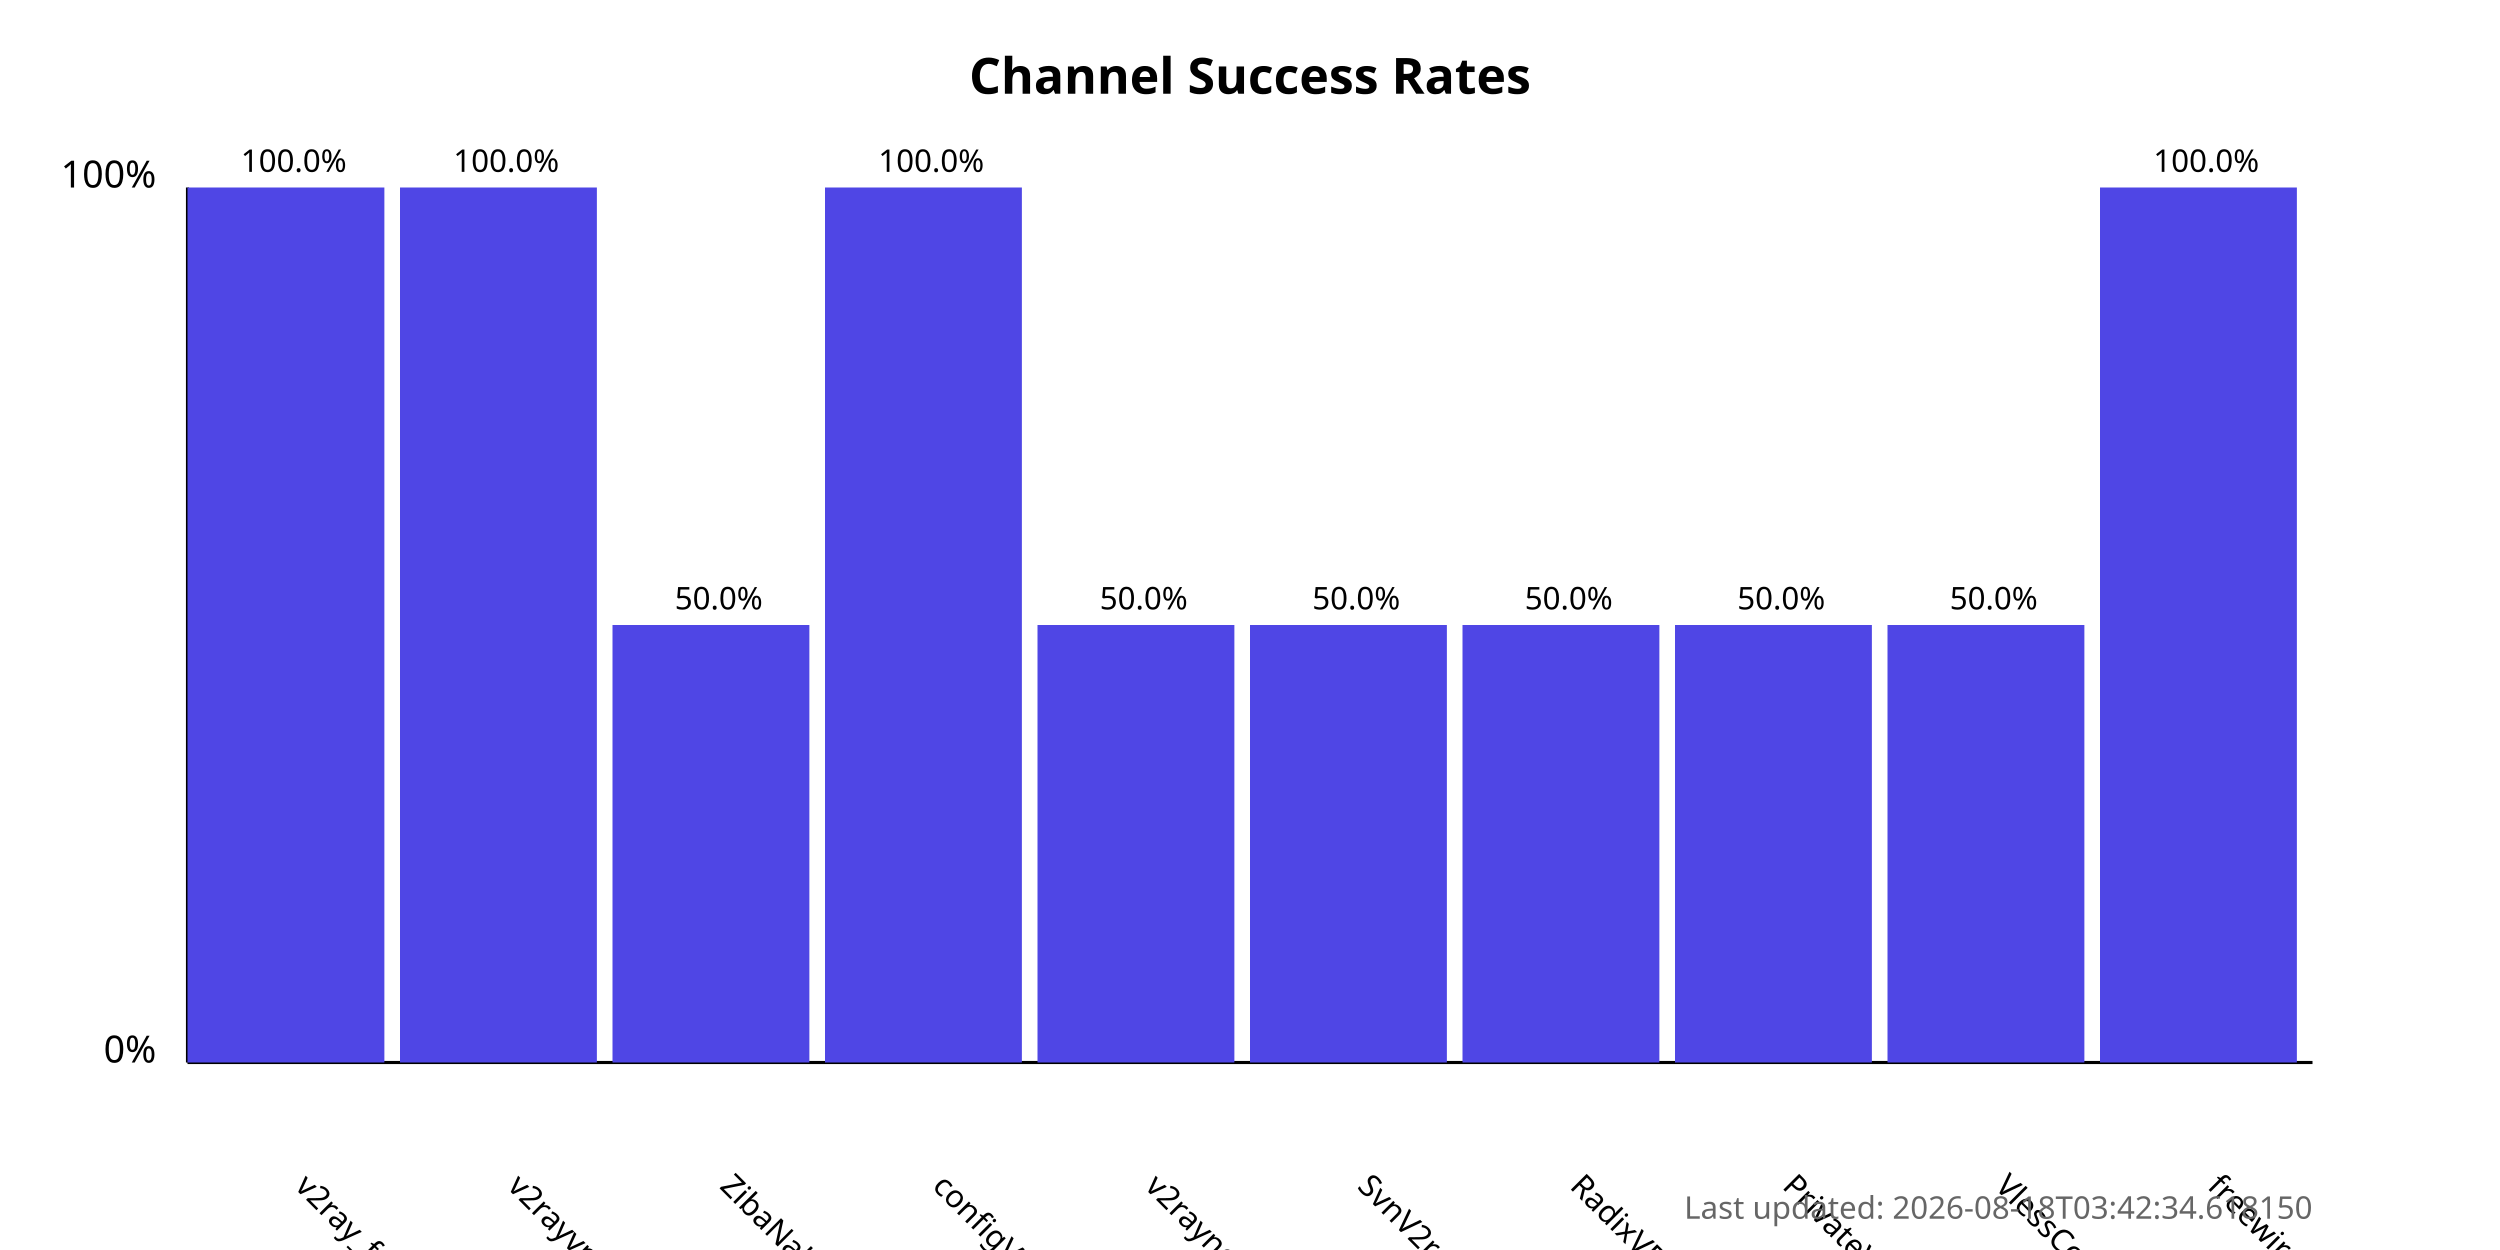
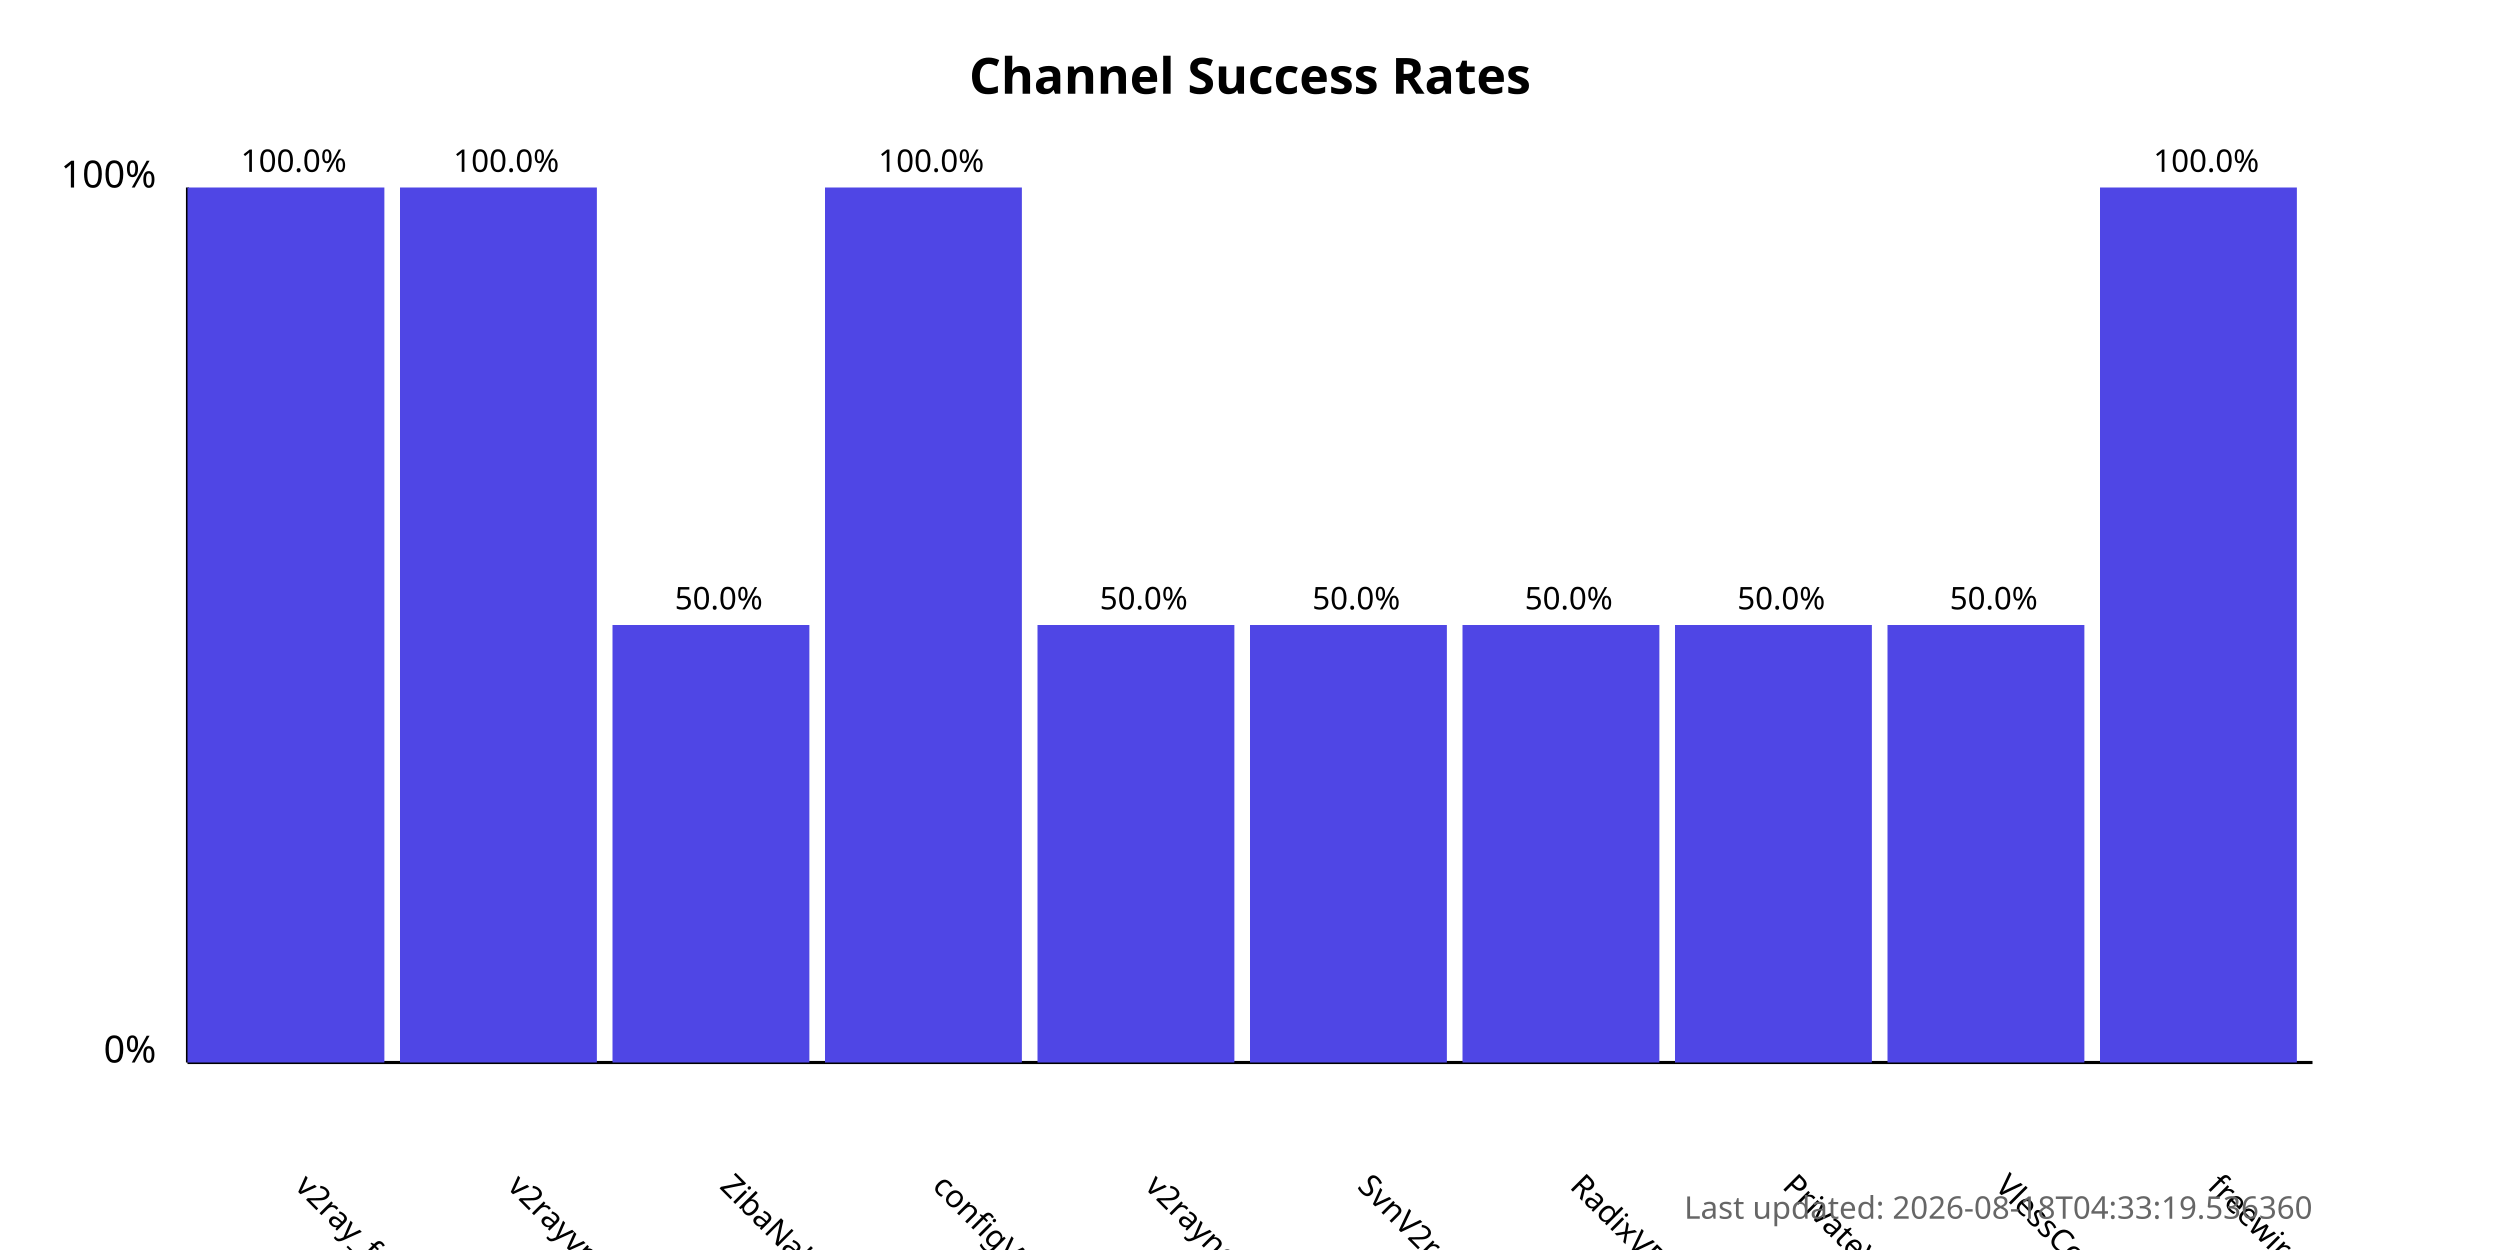
<svg xmlns="http://www.w3.org/2000/svg" width="800" height="400">
  <style>
            .chart-title { font: bold 16px sans-serif; }
            .axis-label { font: 12px sans-serif; }
            .tick-label { font: 10px sans-serif; }
            .bar { fill: #4f46e5; }
            .bar:hover { fill: #6366f1; }
            .timestamp { font: 10px sans-serif; fill: #666; }
        </style>
  <text x="400.0" y="30" text-anchor="middle" class="chart-title">
            Channel Success Rates
        </text>
  <line x1="60" y1="340" x2="60" y2="60" stroke="black" stroke-width="1" />
  <line x1="60" y1="340" x2="740" y2="340" stroke="black" stroke-width="1" />
  <text x="50" y="340" text-anchor="end" class="axis-label">0%</text>
  <text x="50" y="60" text-anchor="end" class="axis-label">100%</text>
  <g>
    <rect x="60" y="60.0" width="63.0" height="280.0" class="bar" />
    <text x="94.0" y="380" transform="rotate(45, 94.0, 380)" text-anchor="start" class="tick-label">
                v2ray_free_conf
            </text>
    <text x="94.0" y="55.0" text-anchor="middle" class="tick-label">
                100.0%
            </text>
  </g>
  <g>
    <rect x="128.0" y="60.0" width="63.0" height="280.0" class="bar" />
    <text x="162.0" y="380" transform="rotate(45, 162.0, 380)" text-anchor="start" class="tick-label">
                v2rayvpno
            </text>
    <text x="162.0" y="55.0" text-anchor="middle" class="tick-label">
                100.0%
            </text>
  </g>
  <g>
    <rect x="196.0" y="200.0" width="63.0" height="140.0" class="bar" />
    <text x="230.0" y="380" transform="rotate(45, 230.0, 380)" text-anchor="start" class="tick-label">
                ZibaNabz
            </text>
    <text x="230.0" y="195.0" text-anchor="middle" class="tick-label">
                50.0%
            </text>
  </g>
  <g>
    <rect x="264.0" y="60.0" width="63.0" height="280.0" class="bar" />
    <text x="298.0" y="380" transform="rotate(45, 298.0, 380)" text-anchor="start" class="tick-label">
                configV2rayForFree
            </text>
    <text x="298.0" y="55.0" text-anchor="middle" class="tick-label">
                100.0%
            </text>
  </g>
  <g>
    <rect x="332.0" y="200.0" width="63.0" height="140.0" class="bar" />
    <text x="366.0" y="380" transform="rotate(45, 366.0, 380)" text-anchor="start" class="tick-label">
                v2rayngvpn
            </text>
    <text x="366.0" y="195.0" text-anchor="middle" class="tick-label">
                50.0%
            </text>
  </g>
  <g>
    <rect x="400.0" y="200.0" width="63.0" height="140.0" class="bar" />
    <text x="434.0" y="380" transform="rotate(45, 434.0, 380)" text-anchor="start" class="tick-label">
                SvnV2ray
            </text>
    <text x="434.0" y="195.0" text-anchor="middle" class="tick-label">
                50.0%
            </text>
  </g>
  <g>
    <rect x="468.0" y="200.0" width="63.0" height="140.0" class="bar" />
    <text x="502.0" y="380" transform="rotate(45, 502.0, 380)" text-anchor="start" class="tick-label">
                RadixVPN
            </text>
    <text x="502.0" y="195.0" text-anchor="middle" class="tick-label">
                50.0%
            </text>
  </g>
  <g>
    <rect x="536.0" y="200.0" width="63.0" height="140.0" class="bar" />
    <text x="570.0" y="380" transform="rotate(45, 570.0, 380)" text-anchor="start" class="tick-label">
                PrivateVPNs
            </text>
    <text x="570.0" y="195.0" text-anchor="middle" class="tick-label">
                50.0%
            </text>
  </g>
  <g>
    <rect x="604.0" y="200.0" width="63.0" height="140.0" class="bar" />
    <text x="638.0" y="380" transform="rotate(45, 638.0, 380)" text-anchor="start" class="tick-label">
                VlessConfig
            </text>
    <text x="638.0" y="195.0" text-anchor="middle" class="tick-label">
                50.0%
            </text>
  </g>
  <g>
    <rect x="672.0" y="60.0" width="63.0" height="280.0" class="bar" />
    <text x="706.0" y="380" transform="rotate(45, 706.0, 380)" text-anchor="start" class="tick-label">
                freewireguard
            </text>
    <text x="706.0" y="55.0" text-anchor="middle" class="tick-label">
                100.0%
            </text>
  </g>
  <text x="740" y="390" text-anchor="end" class="timestamp">
-             Last updated: 2026-08-18T03:42:34.618150
+             Last updated: 2026-08-18T04:33:19.536360
        </text>
</svg>
